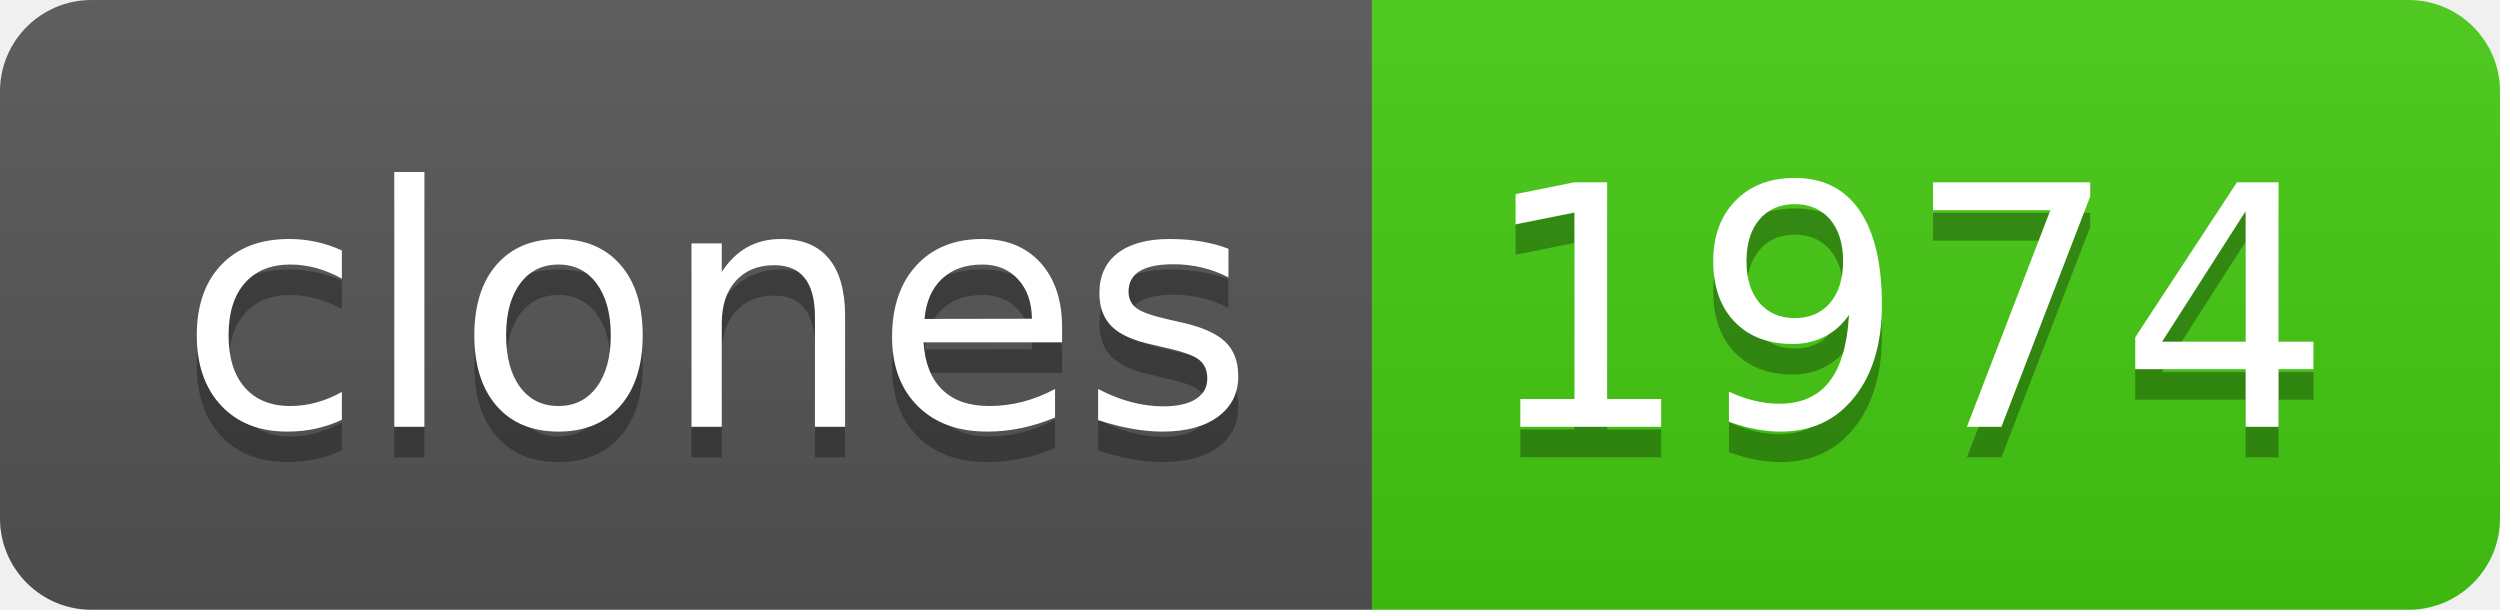
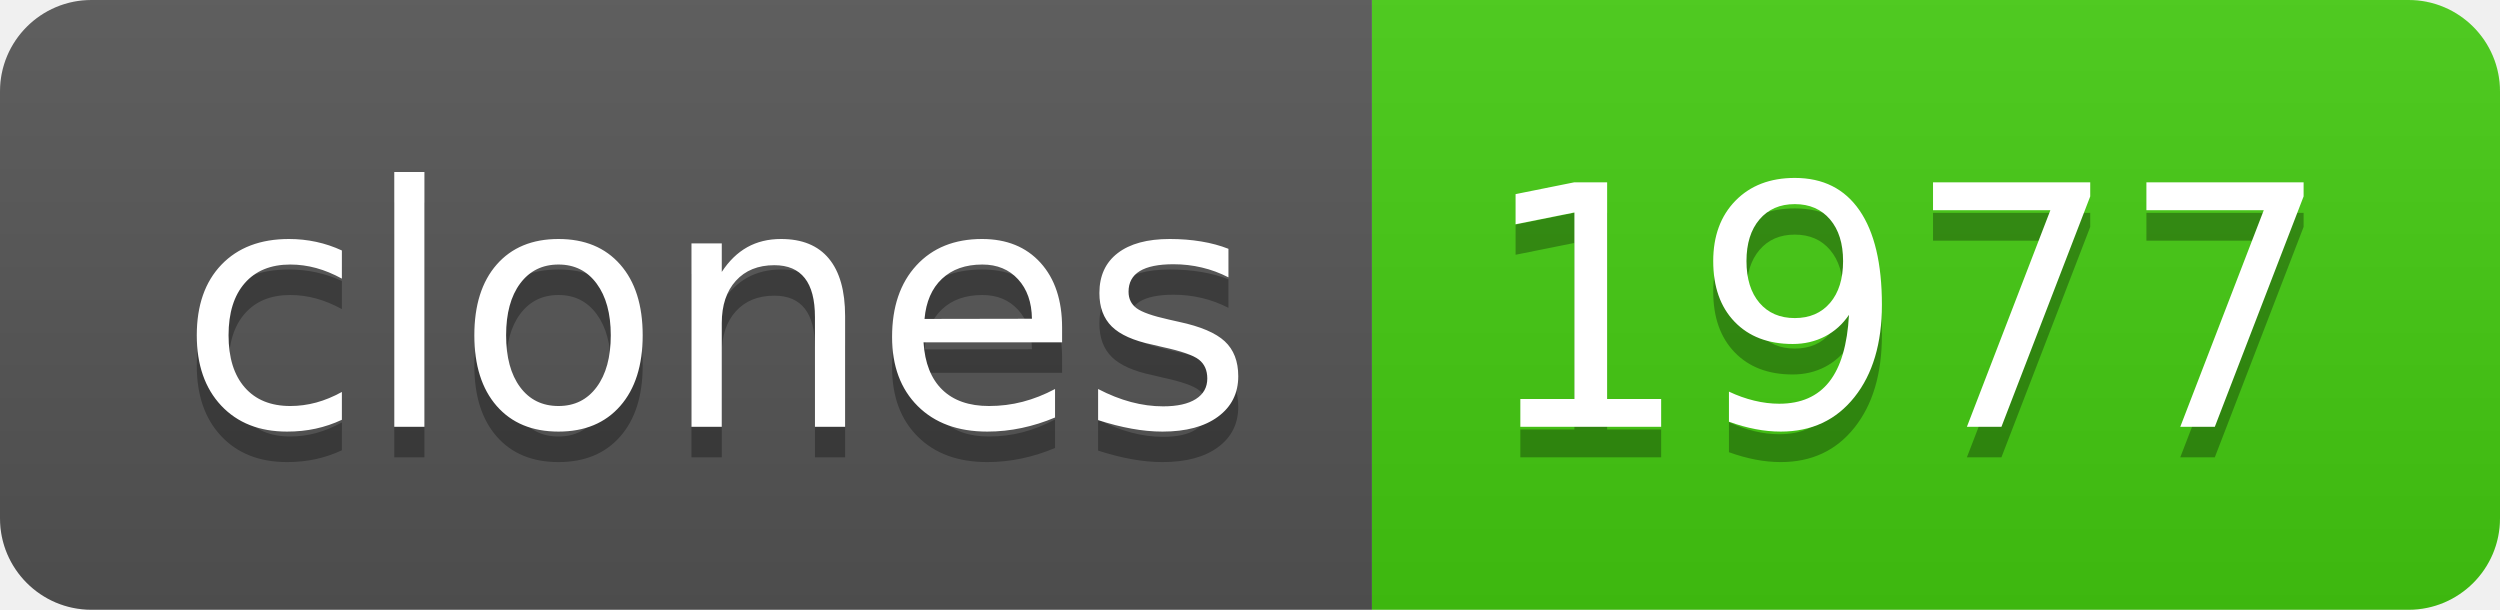
- <svg xmlns="http://www.w3.org/2000/svg" width="82" height="20" role="img" aria-label="clones: 1974">
+ <svg xmlns="http://www.w3.org/2000/svg" width="82" height="20" role="img" aria-label="clones: 1977">
  <linearGradient id="s" x2="0" y2="100%">
    <stop offset="0" stop-color="#bbb" stop-opacity=".1" />
    <stop offset="1" stop-opacity=".1" />
  </linearGradient>
  <clipPath id="r">
    <rect width="82" height="20" rx="3" fill="#fff" />
  </clipPath>
  <g clip-path="url(#r)">
    <rect width="45" height="20" fill="#555" />
    <rect x="45" width="37" height="20" fill="#4c1" />
    <rect width="82" height="20" fill="url(#s)" />
  </g>
  <g fill="#fff" text-anchor="middle" font-family="Verdana,Geneva,DejaVu Sans,sans-serif" text-rendering="geometricPrecision" font-size="110">
    <text aria-hidden="true" x="235" y="150" fill="#010101" fill-opacity=".3" transform="scale(.1)" textLength="350">clones</text>
    <text x="235" y="140" transform="scale(.1)" fill="#fff" textLength="350">clones</text>
-     <text aria-hidden="true" x="625" y="150" fill="#010101" fill-opacity=".3" transform="scale(.1)" textLength="270">1974</text>
-     <text x="625" y="140" transform="scale(.1)" fill="#fff" textLength="270">1974</text>
+     <text aria-hidden="true" x="625" y="150" fill="#010101" fill-opacity=".3" transform="scale(.1)" textLength="270">1977</text>
+     <text x="625" y="140" transform="scale(.1)" fill="#fff" textLength="270">1977</text>
  </g>
</svg>
